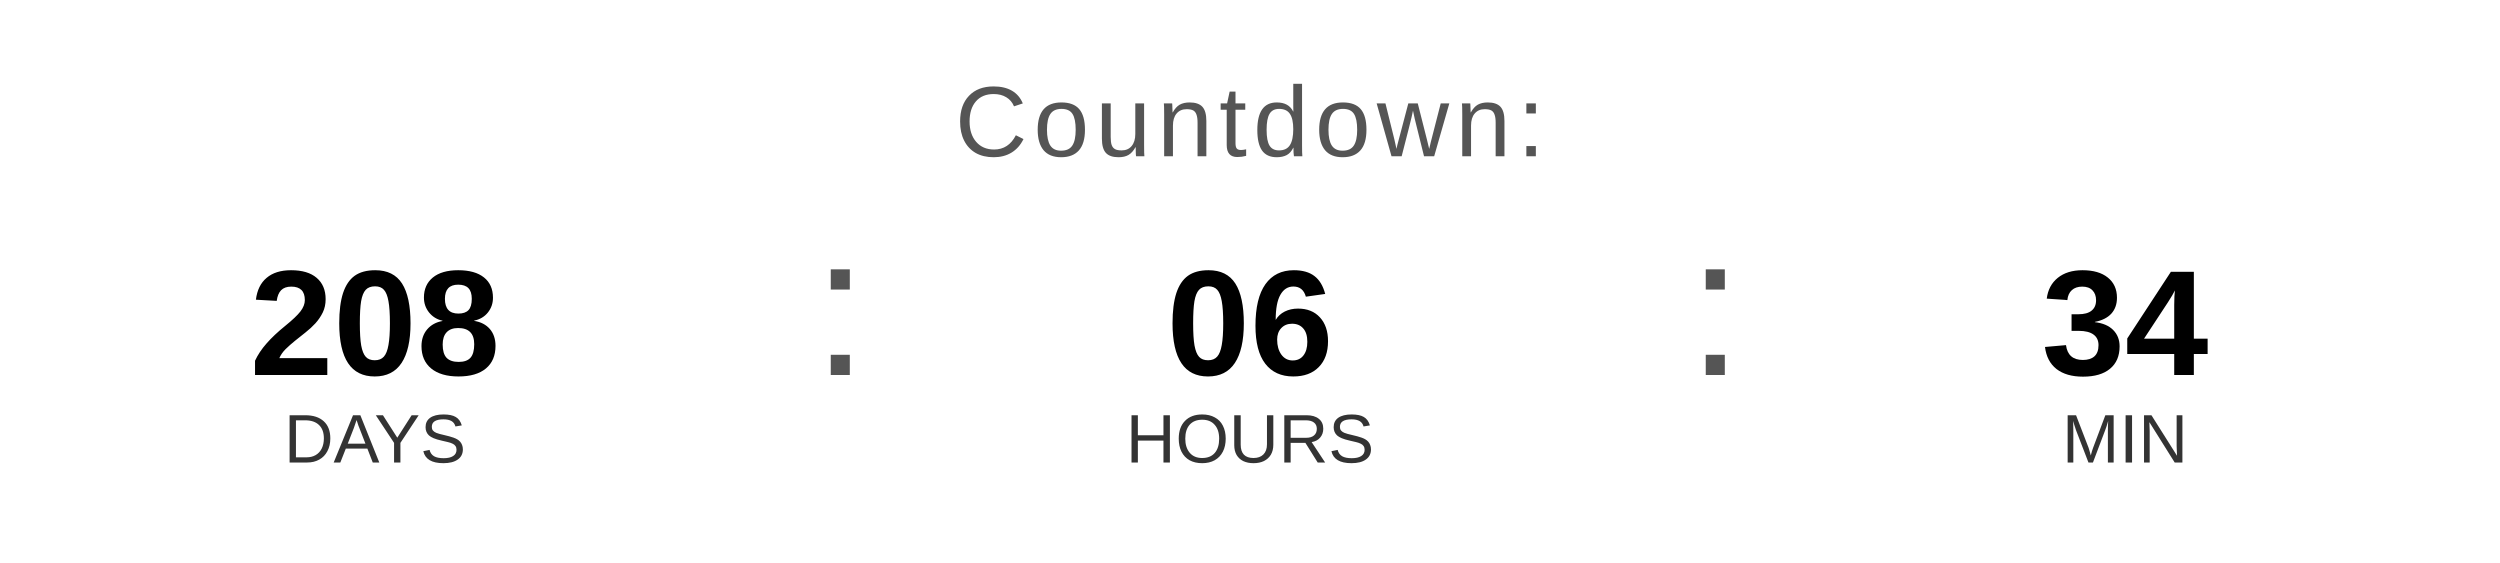
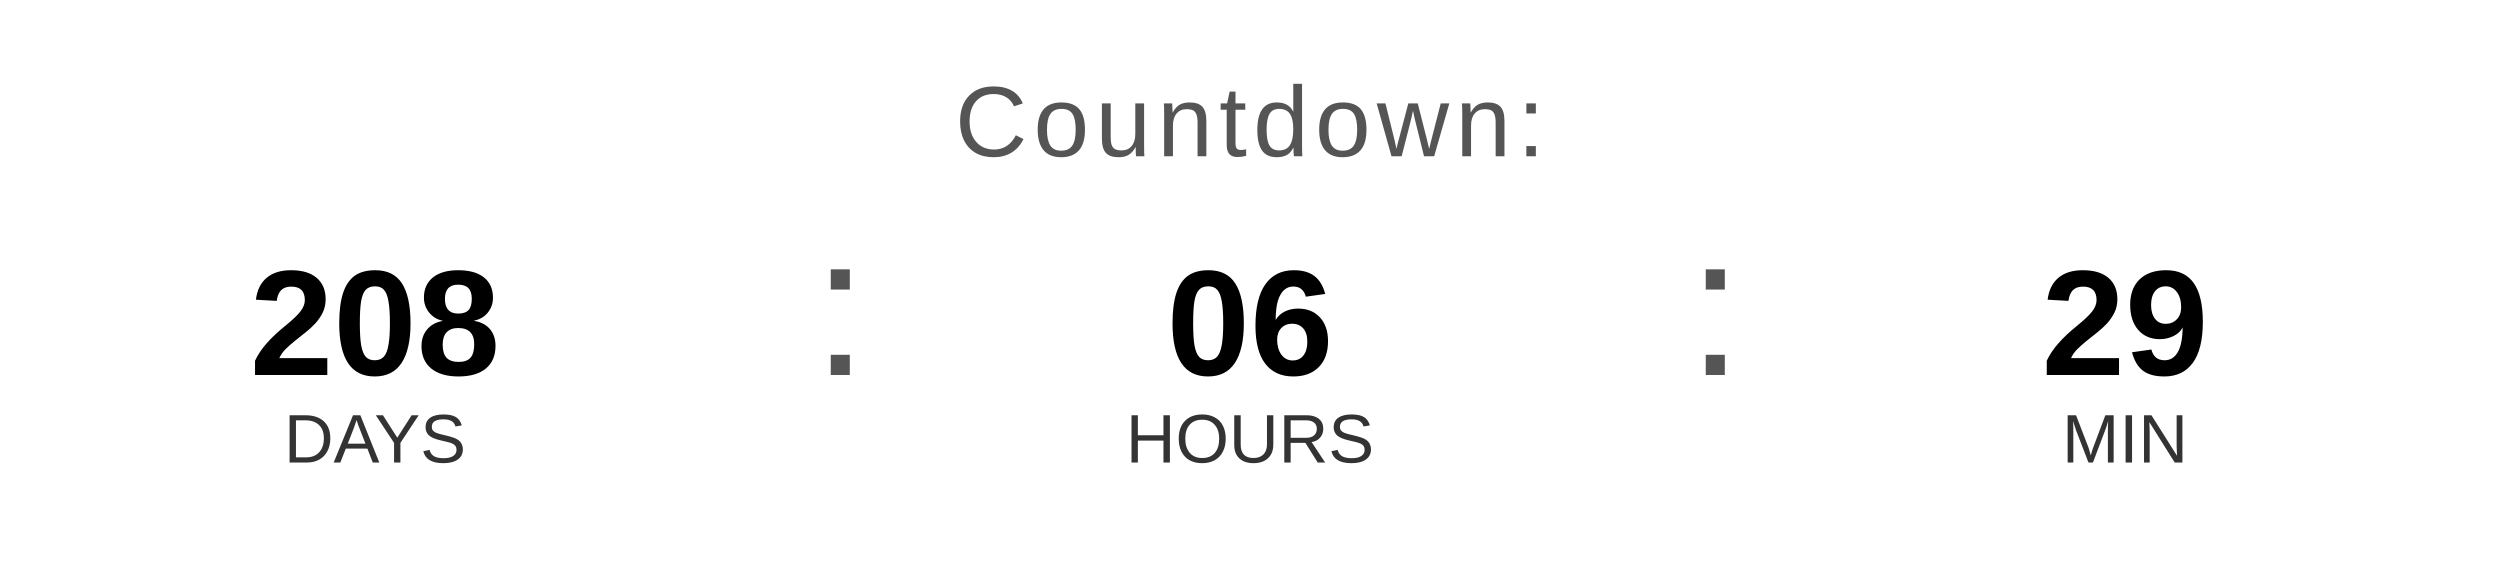
<svg xmlns="http://www.w3.org/2000/svg" width="400" height="90" viewBox="0 0 400 90">
  <text x="200" y="25" font-family="Arial, Helvetica, sans-serif" font-size="16" fill="#555555" text-anchor="middle" letter-spacing="1">
    Countdown:
  </text>
  <text x="60" y="60" font-family="Arial, Helvetica, sans-serif" font-size="24" font-weight="bold" fill="#000000" text-anchor="middle">208</text>
  <text x="60" y="74" font-family="Arial, Helvetica, sans-serif" font-size="11" fill="#333333" text-anchor="middle">DAYS</text>
  <text x="130" y="60" font-family="Arial, sans-serif" font-size="32" fill="#555555">:</text>
  <text x="200" y="60" font-family="Arial, Helvetica, sans-serif" font-size="24" font-weight="bold" fill="#000000" text-anchor="middle">06</text>
  <text x="200" y="74" font-family="Arial, Helvetica, sans-serif" font-size="11" fill="#333333" text-anchor="middle">HOURS</text>
  <text x="270" y="60" font-family="Arial, sans-serif" font-size="32" fill="#555555">:</text>
-   <text x="340" y="60" font-family="Arial, Helvetica, sans-serif" font-size="24" font-weight="bold" fill="#000000" text-anchor="middle">34</text>
+   <text x="340" y="60" font-family="Arial, Helvetica, sans-serif" font-size="24" font-weight="bold" fill="#000000" text-anchor="middle">29</text>
  <text x="340" y="74" font-family="Arial, Helvetica, sans-serif" font-size="11" fill="#333333" text-anchor="middle">MIN</text>
</svg>
